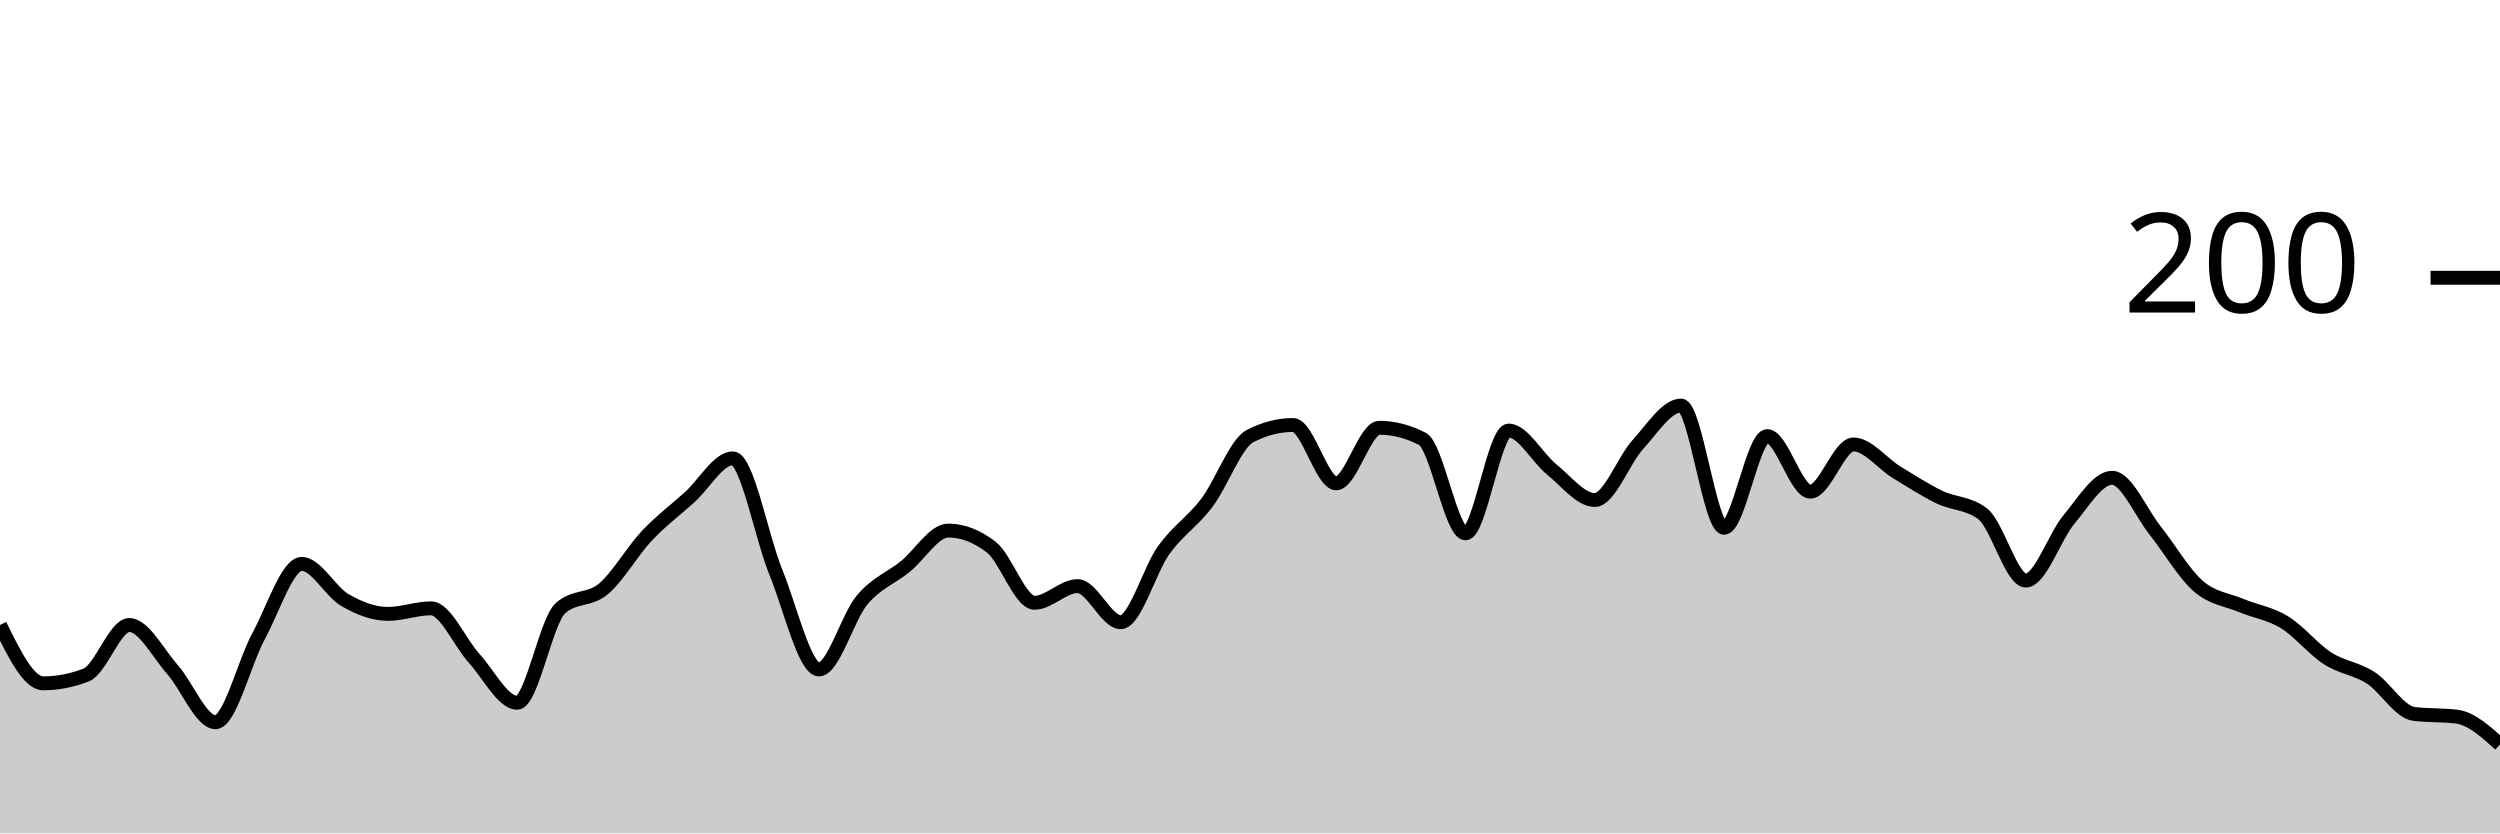
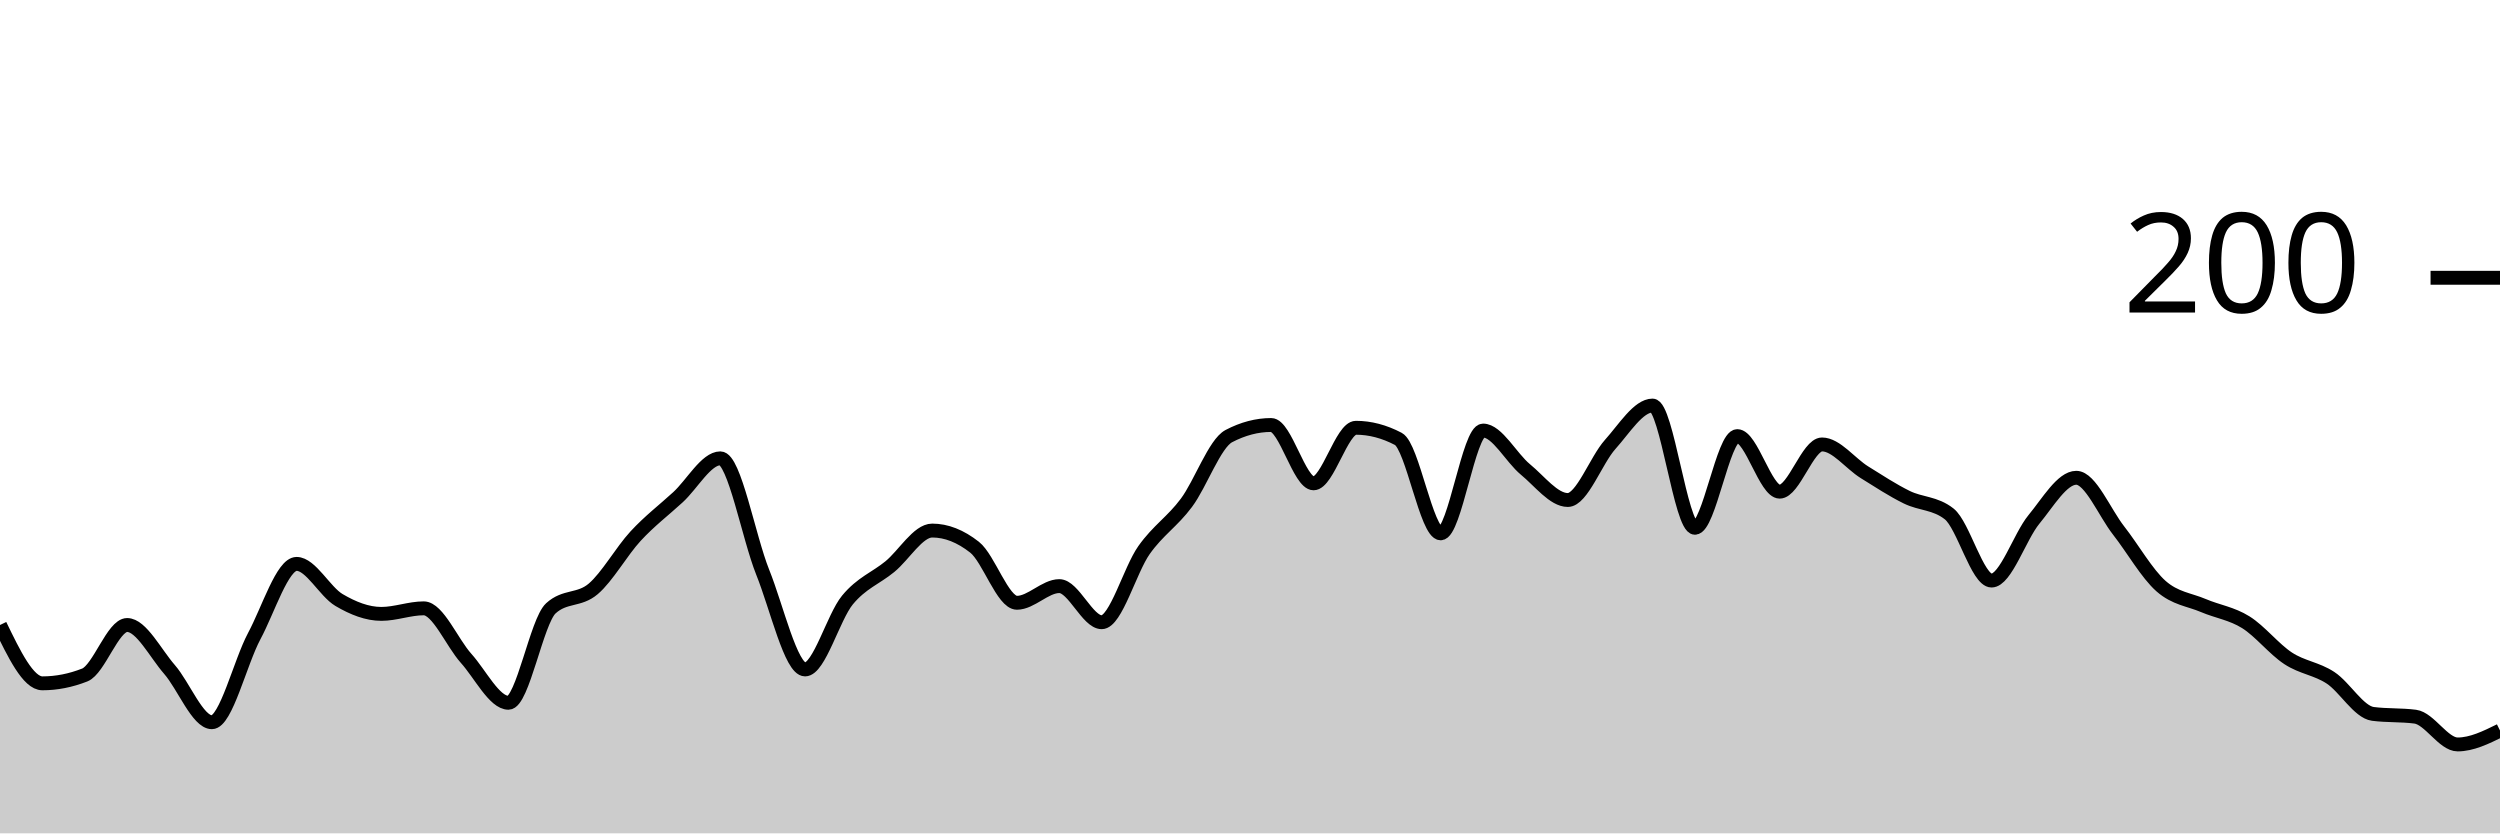
<svg xmlns="http://www.w3.org/2000/svg" viewBox="0 0 180 60">
  <g transform="translate(0,20)">
-     <path class="area" fill="rgba(0, 0, 0, 0.2)" d="M0,25C1.034,27.1,2.069,29.2,3.103,29.2C4.138,29.2,5.172,29,6.207,28.6C7.241,28.2,8.276,25,9.31,25C10.345,25,11.379,27.033,12.414,28.2C13.448,29.367,14.483,32,15.517,32C16.552,32,17.586,27.7,18.621,25.8C19.655,23.9,20.69,20.6,21.724,20.6C22.759,20.6,23.793,22.6,24.828,23.2C25.862,23.8,26.897,24.2,27.931,24.2C28.966,24.2,30,23.8,31.034,23.8C32.069,23.8,33.103,26.267,34.138,27.4C35.172,28.533,36.207,30.6,37.241,30.6C38.276,30.6,39.31,24.733,40.345,23.8C41.379,22.867,42.414,23.267,43.448,22.4C44.483,21.533,45.517,19.7,46.552,18.6C47.586,17.5,48.621,16.733,49.655,15.8C50.69,14.867,51.724,13,52.759,13C53.793,13,54.828,18.667,55.862,21.2C56.897,23.733,57.931,28.2,58.966,28.2C60,28.2,61.034,24.433,62.069,23.2C63.103,21.967,64.138,21.633,65.172,20.8C66.207,19.967,67.241,18.2,68.276,18.2C69.31,18.2,70.345,18.6,71.379,19.4C72.414,20.2,73.448,23.4,74.483,23.4C75.517,23.4,76.552,22.2,77.586,22.2C78.621,22.2,79.655,24.8,80.69,24.8C81.724,24.8,82.759,21.033,83.793,19.6C84.828,18.167,85.862,17.567,86.897,16.2C87.931,14.833,88.966,11.933,90,11.4C91.034,10.867,92.069,10.6,93.103,10.6C94.138,10.6,95.172,14.8,96.207,14.8C97.241,14.8,98.276,10.8,99.31,10.8C100.345,10.8,101.379,11.067,102.414,11.6C103.448,12.133,104.483,18.4,105.517,18.4C106.552,18.4,107.586,11,108.621,11C109.655,11,110.69,12.967,111.724,13.8C112.759,14.633,113.793,16,114.828,16C115.862,16,116.897,13.133,117.931,12C118.966,10.867,120,9.2,121.034,9.2C122.069,9.2,123.103,18,124.138,18C125.172,18,126.207,11.4,127.241,11.4C128.276,11.4,129.31,15.4,130.345,15.4C131.379,15.4,132.414,12,133.448,12C134.483,12,135.517,13.367,136.552,14C137.586,14.633,138.621,15.3,139.655,15.8C140.69,16.3,141.724,16.2,142.759,17C143.793,17.8,144.828,21.8,145.862,21.8C146.897,21.8,147.931,18.633,148.966,17.4C150,16.167,151.034,14.4,152.069,14.4C153.103,14.4,154.138,16.9,155.172,18.2C156.207,19.5,157.241,21.3,158.276,22.2C159.31,23.1,160.345,23.167,161.379,23.6C162.414,24.033,163.448,24.167,164.483,24.8C165.517,25.433,166.552,26.733,167.586,27.4C168.621,28.067,169.655,28.133,170.69,28.8C171.724,29.467,172.759,31.267,173.793,31.4C174.828,31.533,175.862,31.467,176.897,31.6C177.931,31.733,178.966,32.667,180,33.6L180,40C178.966,40,177.931,40,176.897,40C175.862,40,174.828,40,173.793,40C172.759,40,171.724,40,170.69,40C169.655,40,168.621,40,167.586,40C166.552,40,165.517,40,164.483,40C163.448,40,162.414,40,161.379,40C160.345,40,159.31,40,158.276,40C157.241,40,156.207,40,155.172,40C154.138,40,153.103,40,152.069,40C151.034,40,150,40,148.966,40C147.931,40,146.897,40,145.862,40C144.828,40,143.793,40,142.759,40C141.724,40,140.69,40,139.655,40C138.621,40,137.586,40,136.552,40C135.517,40,134.483,40,133.448,40C132.414,40,131.379,40,130.345,40C129.31,40,128.276,40,127.241,40C126.207,40,125.172,40,124.138,40C123.103,40,122.069,40,121.034,40C120,40,118.966,40,117.931,40C116.897,40,115.862,40,114.828,40C113.793,40,112.759,40,111.724,40C110.69,40,109.655,40,108.621,40C107.586,40,106.552,40,105.517,40C104.483,40,103.448,40,102.414,40C101.379,40,100.345,40,99.31,40C98.276,40,97.241,40,96.207,40C95.172,40,94.138,40,93.103,40C92.069,40,91.034,40,90,40C88.966,40,87.931,40,86.897,40C85.862,40,84.828,40,83.793,40C82.759,40,81.724,40,80.69,40C79.655,40,78.621,40,77.586,40C76.552,40,75.517,40,74.483,40C73.448,40,72.414,40,71.379,40C70.345,40,69.31,40,68.276,40C67.241,40,66.207,40,65.172,40C64.138,40,63.103,40,62.069,40C61.034,40,60,40,58.966,40C57.931,40,56.897,40,55.862,40C54.828,40,53.793,40,52.759,40C51.724,40,50.69,40,49.655,40C48.621,40,47.586,40,46.552,40C45.517,40,44.483,40,43.448,40C42.414,40,41.379,40,40.345,40C39.31,40,38.276,40,37.241,40C36.207,40,35.172,40,34.138,40C33.103,40,32.069,40,31.034,40C30,40,28.966,40,27.931,40C26.897,40,25.862,40,24.828,40C23.793,40,22.759,40,21.724,40C20.69,40,19.655,40,18.621,40C17.586,40,16.552,40,15.517,40C14.483,40,13.448,40,12.414,40C11.379,40,10.345,40,9.31,40C8.276,40,7.241,40,6.207,40C5.172,40,4.138,40,3.103,40C2.069,40,1.034,40,0,40Z" />
-     <path class="line" stroke="black" fill="none" d="M0,25C1.034,27.1,2.069,29.2,3.103,29.2C4.138,29.2,5.172,29,6.207,28.6C7.241,28.2,8.276,25,9.31,25C10.345,25,11.379,27.033,12.414,28.2C13.448,29.367,14.483,32,15.517,32C16.552,32,17.586,27.7,18.621,25.8C19.655,23.9,20.69,20.6,21.724,20.6C22.759,20.6,23.793,22.6,24.828,23.2C25.862,23.8,26.897,24.2,27.931,24.2C28.966,24.2,30,23.8,31.034,23.8C32.069,23.8,33.103,26.267,34.138,27.4C35.172,28.533,36.207,30.6,37.241,30.6C38.276,30.6,39.31,24.733,40.345,23.8C41.379,22.867,42.414,23.267,43.448,22.4C44.483,21.533,45.517,19.7,46.552,18.6C47.586,17.5,48.621,16.733,49.655,15.8C50.69,14.867,51.724,13,52.759,13C53.793,13,54.828,18.667,55.862,21.2C56.897,23.733,57.931,28.2,58.966,28.2C60,28.2,61.034,24.433,62.069,23.2C63.103,21.967,64.138,21.633,65.172,20.8C66.207,19.967,67.241,18.2,68.276,18.2C69.31,18.2,70.345,18.6,71.379,19.4C72.414,20.2,73.448,23.4,74.483,23.4C75.517,23.4,76.552,22.2,77.586,22.2C78.621,22.2,79.655,24.8,80.69,24.8C81.724,24.8,82.759,21.033,83.793,19.6C84.828,18.167,85.862,17.567,86.897,16.2C87.931,14.833,88.966,11.933,90,11.4C91.034,10.867,92.069,10.6,93.103,10.6C94.138,10.6,95.172,14.8,96.207,14.8C97.241,14.8,98.276,10.8,99.31,10.8C100.345,10.8,101.379,11.067,102.414,11.6C103.448,12.133,104.483,18.4,105.517,18.4C106.552,18.4,107.586,11,108.621,11C109.655,11,110.69,12.967,111.724,13.8C112.759,14.633,113.793,16,114.828,16C115.862,16,116.897,13.133,117.931,12C118.966,10.867,120,9.2,121.034,9.2C122.069,9.2,123.103,18,124.138,18C125.172,18,126.207,11.4,127.241,11.4C128.276,11.4,129.31,15.4,130.345,15.4C131.379,15.4,132.414,12,133.448,12C134.483,12,135.517,13.367,136.552,14C137.586,14.633,138.621,15.3,139.655,15.8C140.69,16.3,141.724,16.2,142.759,17C143.793,17.8,144.828,21.8,145.862,21.8C146.897,21.8,147.931,18.633,148.966,17.4C150,16.167,151.034,14.4,152.069,14.4C153.103,14.4,154.138,16.9,155.172,18.2C156.207,19.5,157.241,21.3,158.276,22.2C159.31,23.1,160.345,23.167,161.379,23.6C162.414,24.033,163.448,24.167,164.483,24.8C165.517,25.433,166.552,26.733,167.586,27.4C168.621,28.067,169.655,28.133,170.69,28.8C171.724,29.467,172.759,31.267,173.793,31.4C174.828,31.533,175.862,31.467,176.897,31.6C177.931,31.733,178.966,32.667,180,33.6" />
+     <path class="area" fill="rgba(0, 0, 0, 0.2)" d="M0,25C1.017,27.1,2.034,29.2,3.051,29.2C4.068,29.2,5.085,29,6.102,28.6C7.119,28.2,8.136,25,9.153,25C10.169,25,11.186,27.033,12.203,28.2C13.22,29.367,14.237,32,15.254,32C16.271,32,17.288,27.7,18.305,25.8C19.322,23.9,20.339,20.6,21.356,20.6C22.373,20.6,23.39,22.6,24.407,23.2C25.424,23.8,26.441,24.2,27.458,24.2C28.475,24.2,29.492,23.8,30.508,23.8C31.525,23.8,32.542,26.267,33.559,27.4C34.576,28.533,35.593,30.6,36.61,30.6C37.627,30.6,38.644,24.733,39.661,23.8C40.678,22.867,41.695,23.267,42.712,22.4C43.729,21.533,44.746,19.7,45.763,18.6C46.78,17.5,47.797,16.733,48.814,15.8C49.831,14.867,50.847,13,51.864,13C52.881,13,53.898,18.667,54.915,21.2C55.932,23.733,56.949,28.2,57.966,28.2C58.983,28.2,60,24.433,61.017,23.2C62.034,21.967,63.051,21.633,64.068,20.8C65.085,19.967,66.102,18.2,67.119,18.2C68.136,18.2,69.153,18.6,70.169,19.4C71.186,20.2,72.203,23.4,73.22,23.4C74.237,23.4,75.254,22.2,76.271,22.2C77.288,22.2,78.305,24.8,79.322,24.8C80.339,24.8,81.356,21.033,82.373,19.6C83.39,18.167,84.407,17.567,85.424,16.2C86.441,14.833,87.458,11.933,88.475,11.4C89.492,10.867,90.508,10.6,91.525,10.6C92.542,10.6,93.559,14.8,94.576,14.8C95.593,14.8,96.61,10.8,97.627,10.8C98.644,10.8,99.661,11.067,100.678,11.6C101.695,12.133,102.712,18.4,103.729,18.4C104.746,18.4,105.763,11,106.78,11C107.797,11,108.814,12.967,109.831,13.8C110.847,14.633,111.864,16,112.881,16C113.898,16,114.915,13.133,115.932,12C116.949,10.867,117.966,9.2,118.983,9.2C120,9.2,121.017,18,122.034,18C123.051,18,124.068,11.4,125.085,11.4C126.102,11.4,127.119,15.4,128.136,15.4C129.153,15.4,130.169,12,131.186,12C132.203,12,133.22,13.367,134.237,14C135.254,14.633,136.271,15.3,137.288,15.8C138.305,16.3,139.322,16.2,140.339,17C141.356,17.8,142.373,21.8,143.39,21.8C144.407,21.8,145.424,18.633,146.441,17.4C147.458,16.167,148.475,14.4,149.492,14.4C150.508,14.4,151.525,16.9,152.542,18.2C153.559,19.5,154.576,21.3,155.593,22.2C156.61,23.1,157.627,23.167,158.644,23.6C159.661,24.033,160.678,24.167,161.695,24.8C162.712,25.433,163.729,26.733,164.746,27.4C165.763,28.067,166.78,28.133,167.797,28.8C168.814,29.467,169.831,31.267,170.847,31.4C171.864,31.533,172.881,31.467,173.898,31.6C174.915,31.733,175.932,33.6,176.949,33.6C177.966,33.6,178.983,33.1,180,32.6L180,40C178.983,40,177.966,40,176.949,40C175.932,40,174.915,40,173.898,40C172.881,40,171.864,40,170.847,40C169.831,40,168.814,40,167.797,40C166.78,40,165.763,40,164.746,40C163.729,40,162.712,40,161.695,40C160.678,40,159.661,40,158.644,40C157.627,40,156.61,40,155.593,40C154.576,40,153.559,40,152.542,40C151.525,40,150.508,40,149.492,40C148.475,40,147.458,40,146.441,40C145.424,40,144.407,40,143.39,40C142.373,40,141.356,40,140.339,40C139.322,40,138.305,40,137.288,40C136.271,40,135.254,40,134.237,40C133.22,40,132.203,40,131.186,40C130.169,40,129.153,40,128.136,40C127.119,40,126.102,40,125.085,40C124.068,40,123.051,40,122.034,40C121.017,40,120,40,118.983,40C117.966,40,116.949,40,115.932,40C114.915,40,113.898,40,112.881,40C111.864,40,110.847,40,109.831,40C108.814,40,107.797,40,106.78,40C105.763,40,104.746,40,103.729,40C102.712,40,101.695,40,100.678,40C99.661,40,98.644,40,97.627,40C96.61,40,95.593,40,94.576,40C93.559,40,92.542,40,91.525,40C90.508,40,89.492,40,88.475,40C87.458,40,86.441,40,85.424,40C84.407,40,83.39,40,82.373,40C81.356,40,80.339,40,79.322,40C78.305,40,77.288,40,76.271,40C75.254,40,74.237,40,73.22,40C72.203,40,71.186,40,70.169,40C69.153,40,68.136,40,67.119,40C66.102,40,65.085,40,64.068,40C63.051,40,62.034,40,61.017,40C60,40,58.983,40,57.966,40C56.949,40,55.932,40,54.915,40C53.898,40,52.881,40,51.864,40C50.847,40,49.831,40,48.814,40C47.797,40,46.78,40,45.763,40C44.746,40,43.729,40,42.712,40C41.695,40,40.678,40,39.661,40C38.644,40,37.627,40,36.61,40C35.593,40,34.576,40,33.559,40C32.542,40,31.525,40,30.508,40C29.492,40,28.475,40,27.458,40C26.441,40,25.424,40,24.407,40C23.39,40,22.373,40,21.356,40C20.339,40,19.322,40,18.305,40C17.288,40,16.271,40,15.254,40C14.237,40,13.22,40,12.203,40C11.186,40,10.169,40,9.153,40C8.136,40,7.119,40,6.102,40C5.085,40,4.068,40,3.051,40C2.034,40,1.017,40,0,40Z" />
+     <path class="line" stroke="black" fill="none" d="M0,25C1.017,27.1,2.034,29.2,3.051,29.2C4.068,29.2,5.085,29,6.102,28.6C7.119,28.2,8.136,25,9.153,25C10.169,25,11.186,27.033,12.203,28.2C13.22,29.367,14.237,32,15.254,32C16.271,32,17.288,27.7,18.305,25.8C19.322,23.9,20.339,20.6,21.356,20.6C22.373,20.6,23.39,22.6,24.407,23.2C25.424,23.8,26.441,24.2,27.458,24.2C28.475,24.2,29.492,23.8,30.508,23.8C31.525,23.8,32.542,26.267,33.559,27.4C34.576,28.533,35.593,30.6,36.61,30.6C37.627,30.6,38.644,24.733,39.661,23.8C40.678,22.867,41.695,23.267,42.712,22.4C43.729,21.533,44.746,19.7,45.763,18.6C46.78,17.5,47.797,16.733,48.814,15.8C49.831,14.867,50.847,13,51.864,13C52.881,13,53.898,18.667,54.915,21.2C55.932,23.733,56.949,28.2,57.966,28.2C58.983,28.2,60,24.433,61.017,23.2C62.034,21.967,63.051,21.633,64.068,20.8C65.085,19.967,66.102,18.2,67.119,18.2C68.136,18.2,69.153,18.6,70.169,19.4C71.186,20.2,72.203,23.4,73.22,23.4C74.237,23.4,75.254,22.2,76.271,22.2C77.288,22.2,78.305,24.8,79.322,24.8C80.339,24.8,81.356,21.033,82.373,19.6C83.39,18.167,84.407,17.567,85.424,16.2C86.441,14.833,87.458,11.933,88.475,11.4C89.492,10.867,90.508,10.6,91.525,10.6C92.542,10.6,93.559,14.8,94.576,14.8C95.593,14.8,96.61,10.8,97.627,10.8C98.644,10.8,99.661,11.067,100.678,11.6C101.695,12.133,102.712,18.4,103.729,18.4C104.746,18.4,105.763,11,106.78,11C107.797,11,108.814,12.967,109.831,13.8C110.847,14.633,111.864,16,112.881,16C113.898,16,114.915,13.133,115.932,12C116.949,10.867,117.966,9.2,118.983,9.2C120,9.2,121.017,18,122.034,18C123.051,18,124.068,11.4,125.085,11.4C126.102,11.4,127.119,15.4,128.136,15.4C129.153,15.4,130.169,12,131.186,12C132.203,12,133.22,13.367,134.237,14C135.254,14.633,136.271,15.3,137.288,15.8C138.305,16.3,139.322,16.2,140.339,17C141.356,17.8,142.373,21.8,143.39,21.8C144.407,21.8,145.424,18.633,146.441,17.4C147.458,16.167,148.475,14.4,149.492,14.4C150.508,14.4,151.525,16.9,152.542,18.2C153.559,19.5,154.576,21.3,155.593,22.2C156.61,23.1,157.627,23.167,158.644,23.6C159.661,24.033,160.678,24.167,161.695,24.8C162.712,25.433,163.729,26.733,164.746,27.4C165.763,28.067,166.78,28.133,167.797,28.8C168.814,29.467,169.831,31.267,170.847,31.4C171.864,31.533,172.881,31.467,173.898,31.6C174.915,31.733,175.932,33.6,176.949,33.6C177.966,33.6,178.983,33.1,180,32.6" />
    <path class="axis-ceiling" stroke-width="1" stroke="black" fill="none" d="M175,0L180,0" />
    <text class="axis-ceiling-label" font-family="sans-serif" text-anchor="end" font-size="10px" x="170" y="2.5">200</text>
  </g>
</svg>
